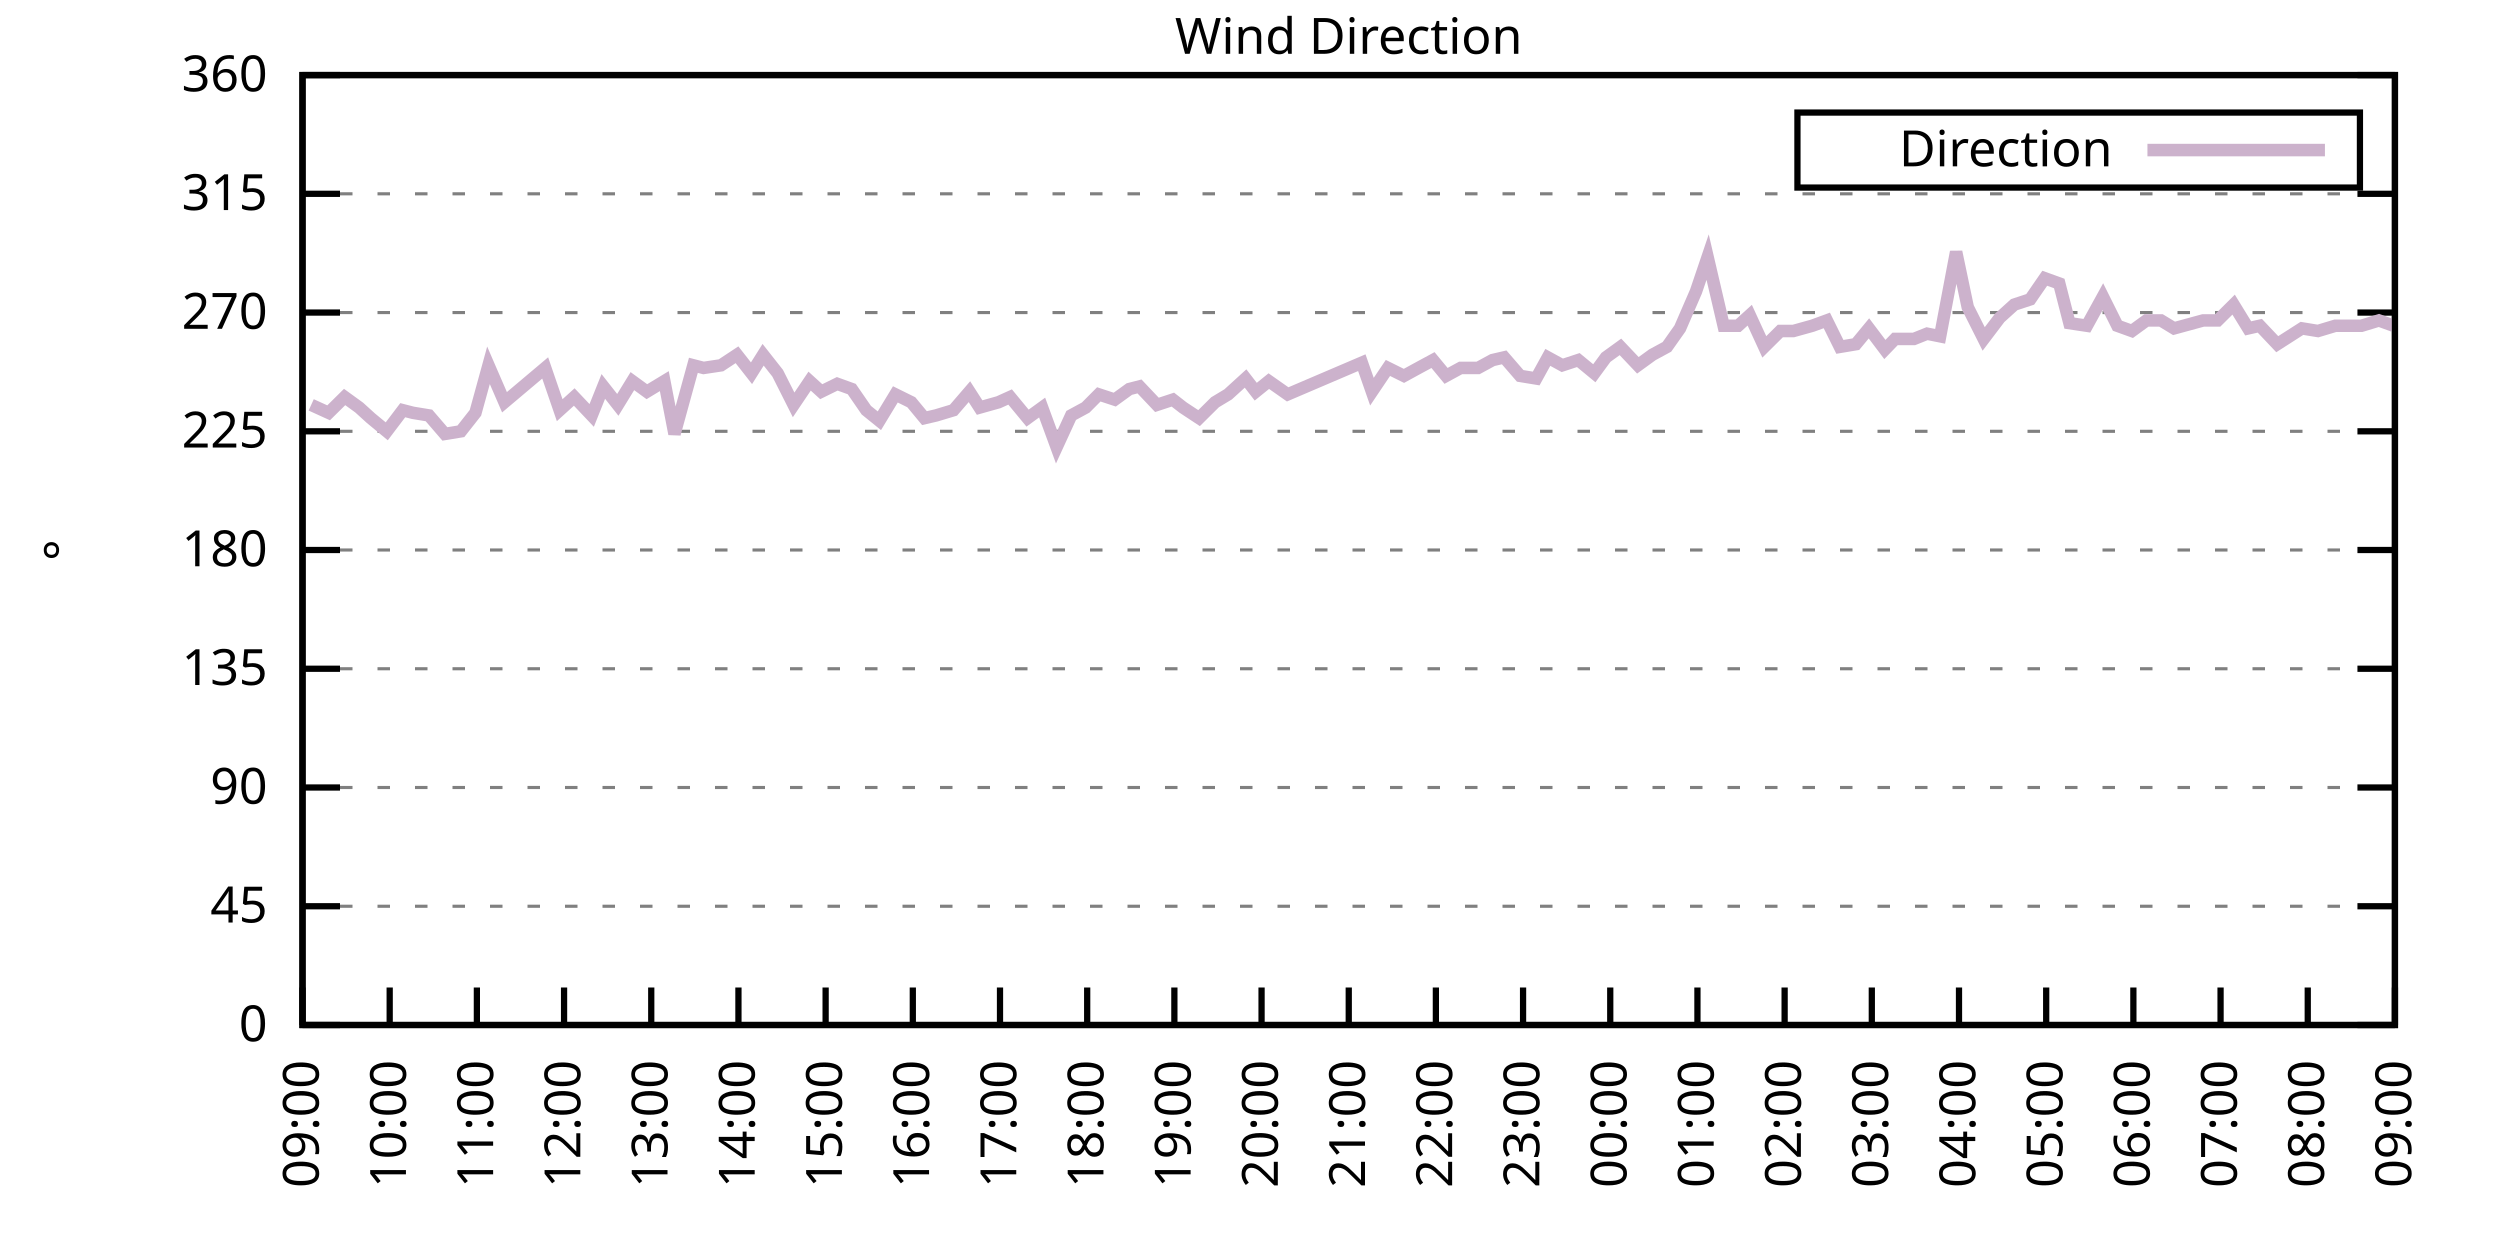
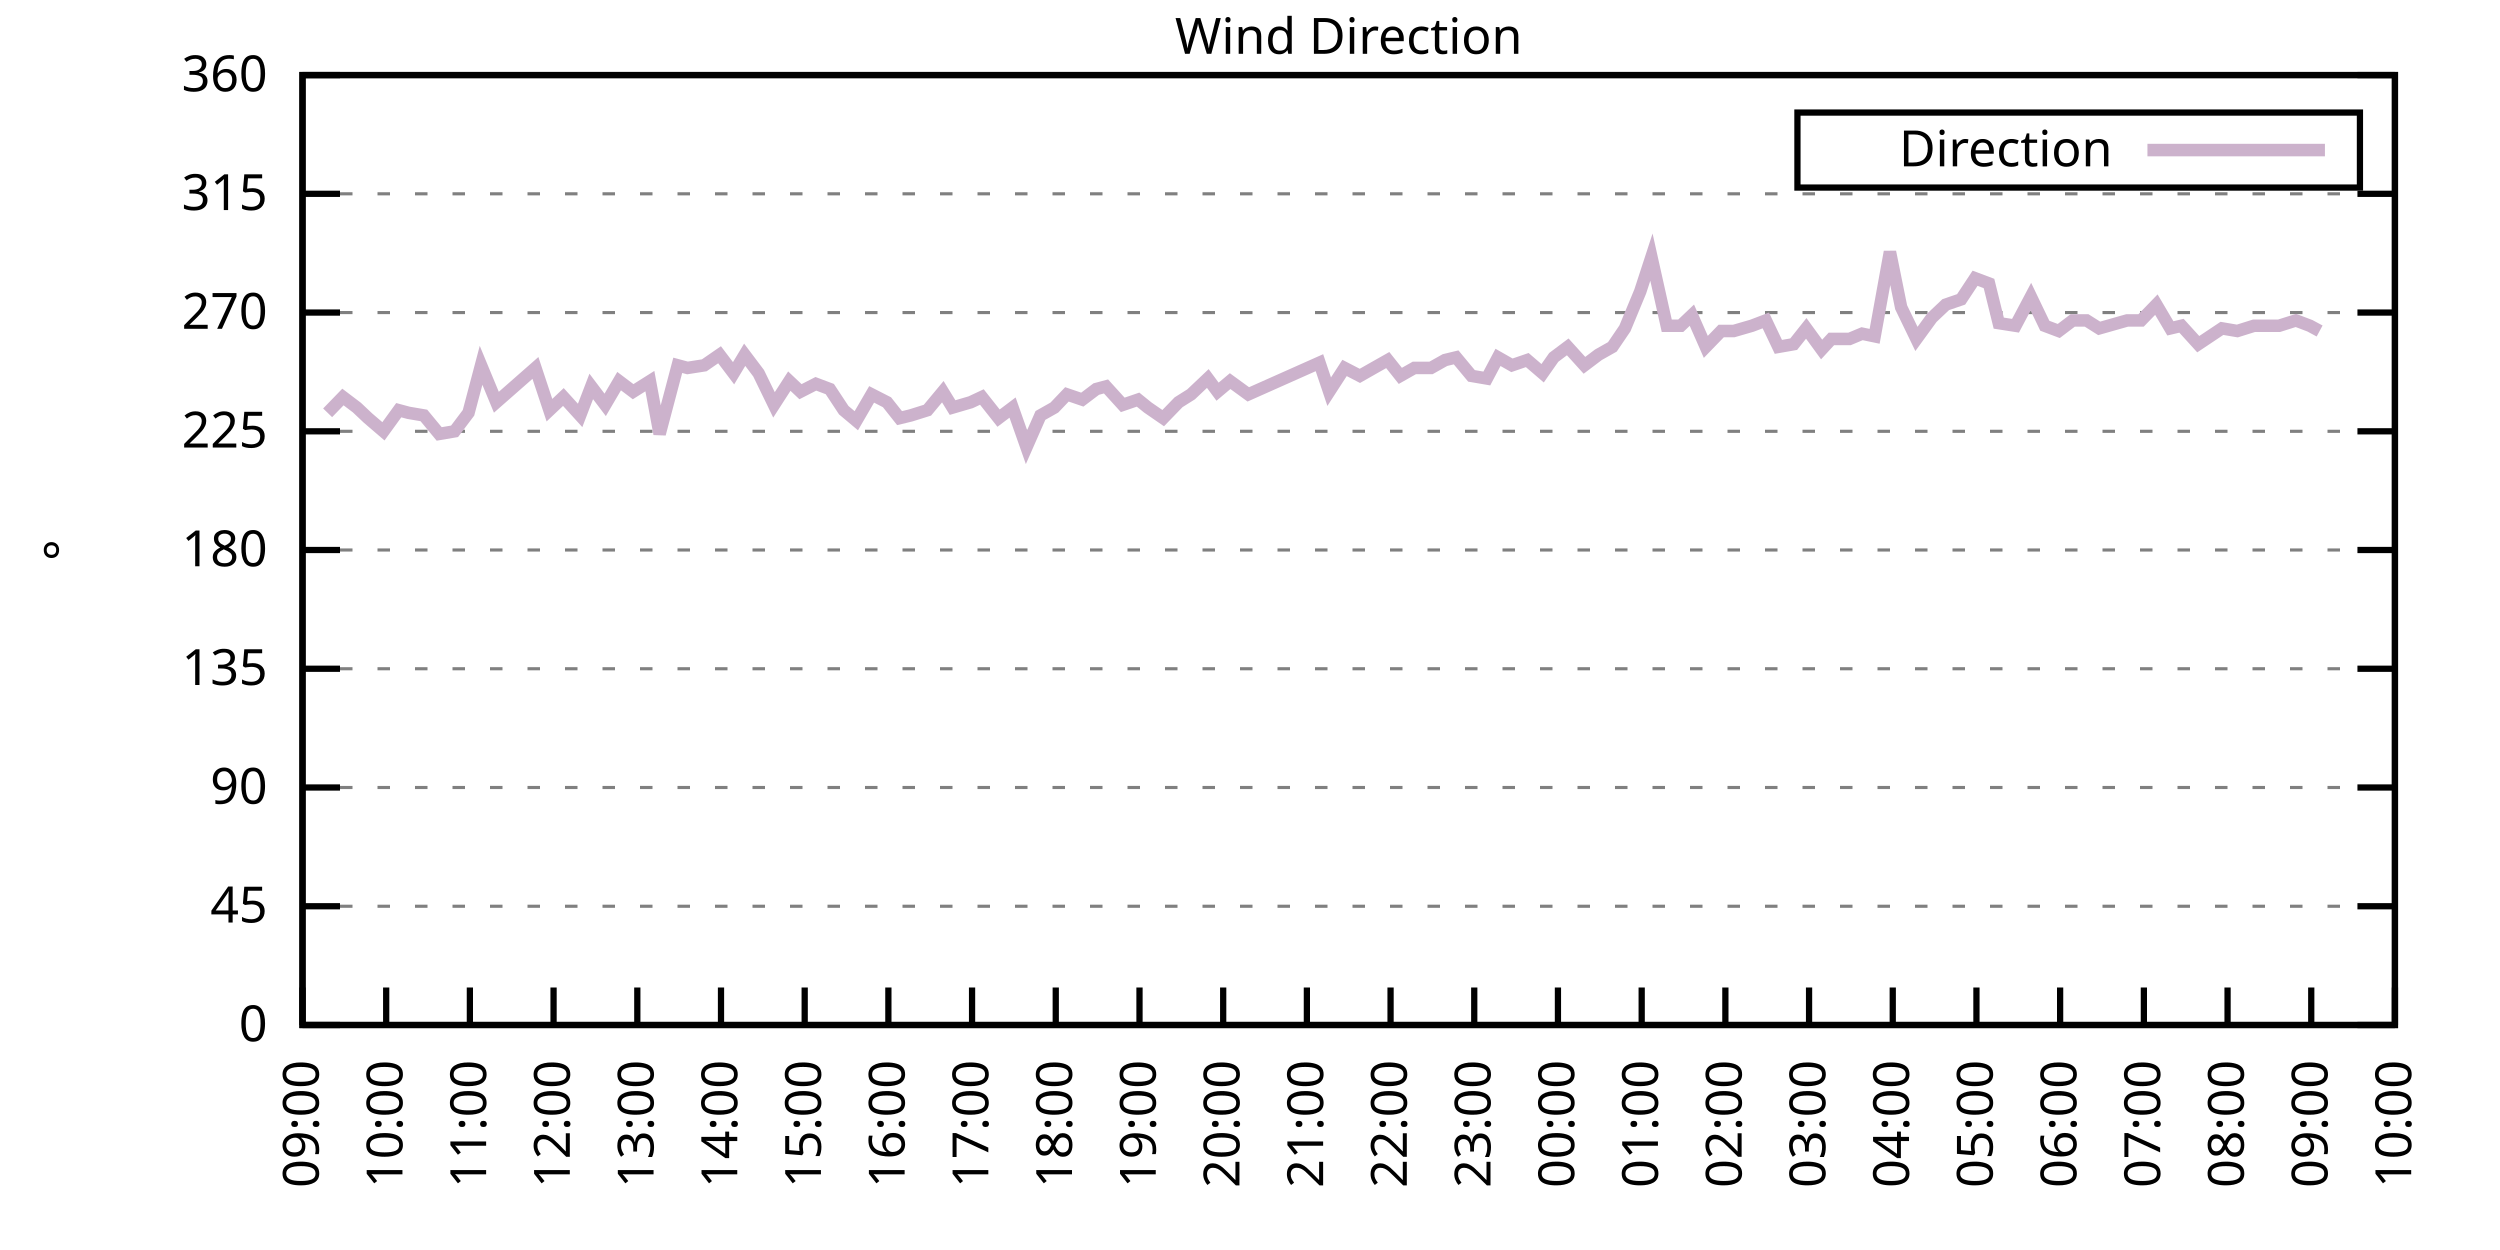
<svg xmlns="http://www.w3.org/2000/svg" xmlns:xlink="http://www.w3.org/1999/xlink" width="400" height="200" viewBox="0 0 400 200">
  <g id="gnuplot_canvas">
    <rect x="0" y="0" width="400" height="200" fill="none" />
    <defs>
      <circle id="gpDot" r="0.5" stroke-width="0.5" stroke="currentColor" />
      <path id="gpPt0" stroke-width="0.333" stroke="currentColor" d="M-1,0 h2 M0,-1 v2" />
      <path id="gpPt1" stroke-width="0.333" stroke="currentColor" d="M-1,-1 L1,1 M1,-1 L-1,1" />
      <path id="gpPt2" stroke-width="0.333" stroke="currentColor" d="M-1,0 L1,0 M0,-1 L0,1 M-1,-1 L1,1 M-1,1 L1,-1" />
      <rect id="gpPt3" stroke-width="0.333" stroke="currentColor" x="-1" y="-1" width="2" height="2" />
      <rect id="gpPt4" stroke-width="0.333" stroke="currentColor" fill="currentColor" x="-1" y="-1" width="2" height="2" />
      <circle id="gpPt5" stroke-width="0.333" stroke="currentColor" cx="0" cy="0" r="1" />
      <use xlink:href="#gpPt5" id="gpPt6" fill="currentColor" stroke="none" />
      <path id="gpPt7" stroke-width="0.333" stroke="currentColor" d="M0,-1.33 L-1.33,0.67 L1.33,0.67 z" />
      <use xlink:href="#gpPt7" id="gpPt8" fill="currentColor" stroke="none" />
      <use xlink:href="#gpPt7" id="gpPt9" stroke="currentColor" transform="rotate(180)" />
      <use xlink:href="#gpPt9" id="gpPt10" fill="currentColor" stroke="none" />
      <use xlink:href="#gpPt3" id="gpPt11" stroke="currentColor" transform="rotate(45)" />
      <use xlink:href="#gpPt11" id="gpPt12" fill="currentColor" stroke="none" />
      <path id="gpPt13" stroke-width="0.333" stroke="currentColor" d="M0,1.330 L1.265,0.411 L0.782,-1.067 L-0.782,-1.076 L-1.265,0.411 z" />
      <use xlink:href="#gpPt13" id="gpPt14" fill="currentColor" stroke="none" />
      <filter id="textbox" filterUnits="objectBoundingBox" x="0" y="0" height="1" width="1">
        <feFlood flood-color="white" flood-opacity="1" result="bgnd" />
        <feComposite in="SourceGraphic" in2="bgnd" operator="atop" />
      </filter>
      <filter id="greybox" filterUnits="objectBoundingBox" x="0" y="0" height="1" width="1">
        <feFlood flood-color="lightgrey" flood-opacity="1" result="grey" />
        <feComposite in="SourceGraphic" in2="grey" operator="atop" />
      </filter>
    </defs>
    <g fill="none" color="white" stroke="currentColor" stroke-width="1.00" stroke-linecap="butt" stroke-linejoin="miter">
</g>
    <g fill="none" color="black" stroke="currentColor" stroke-width="1.00" stroke-linecap="butt" stroke-linejoin="miter">
      <g stroke="none" shape-rendering="crispEdges">
        <polygon fill="rgb(255, 255, 255)" points="48.40,164.00 383.18,164.00 383.18,12.02 48.40,12.02 " />
      </g>
    </g>
    <g fill="none" color="black" stroke="currentColor" stroke-width="1.00" stroke-linecap="butt" stroke-linejoin="miter">
</g>
    <g fill="none" color="black" stroke="black" stroke-width="0.50" stroke-linecap="butt" stroke-linejoin="miter">
</g>
    <g fill="none" color="gray" stroke="currentColor" stroke-width="0.50" stroke-linecap="butt" stroke-linejoin="miter">
      <path stroke="gray" stroke-dasharray="2,4" class="gridline" d="M48.40,164.00 L383.19,164.00  " />
    </g>
    <g fill="none" color="gray" stroke="gray" stroke-width="1.00" stroke-linecap="butt" stroke-linejoin="miter">
</g>
    <g fill="none" color="black" stroke="currentColor" stroke-width="1.00" stroke-linecap="butt" stroke-linejoin="miter">
      <path stroke="black" d="M48.40,164.00 L54.40,164.00 M383.19,164.00 L377.19,164.00  " />
      <g transform="translate(42.80,166.60)" stroke="none" fill="black" font-family="Sans" font-size="8.00" text-anchor="end">
        <text>
          <tspan font-family="Sans"> 0</tspan>
        </text>
      </g>
    </g>
    <g fill="none" color="black" stroke="currentColor" stroke-width="1.00" stroke-linecap="butt" stroke-linejoin="miter">
</g>
    <g fill="none" color="black" stroke="black" stroke-width="0.50" stroke-linecap="butt" stroke-linejoin="miter">
</g>
    <g fill="none" color="gray" stroke="currentColor" stroke-width="0.50" stroke-linecap="butt" stroke-linejoin="miter">
      <path stroke="gray" stroke-dasharray="2,4" class="gridline" d="M48.40,145.00 L383.19,145.00  " />
    </g>
    <g fill="none" color="gray" stroke="gray" stroke-width="1.00" stroke-linecap="butt" stroke-linejoin="miter">
</g>
    <g fill="none" color="black" stroke="currentColor" stroke-width="1.00" stroke-linecap="butt" stroke-linejoin="miter">
      <path stroke="black" d="M48.40,145.00 L54.40,145.00 M383.19,145.00 L377.19,145.00  " />
      <g transform="translate(42.80,147.60)" stroke="none" fill="black" font-family="Sans" font-size="8.00" text-anchor="end">
        <text>
          <tspan font-family="Sans"> 45</tspan>
        </text>
      </g>
    </g>
    <g fill="none" color="black" stroke="currentColor" stroke-width="1.00" stroke-linecap="butt" stroke-linejoin="miter">
</g>
    <g fill="none" color="black" stroke="black" stroke-width="0.50" stroke-linecap="butt" stroke-linejoin="miter">
</g>
    <g fill="none" color="gray" stroke="currentColor" stroke-width="0.50" stroke-linecap="butt" stroke-linejoin="miter">
      <path stroke="gray" stroke-dasharray="2,4" class="gridline" d="M48.40,126.00 L383.19,126.00  " />
    </g>
    <g fill="none" color="gray" stroke="gray" stroke-width="1.00" stroke-linecap="butt" stroke-linejoin="miter">
</g>
    <g fill="none" color="black" stroke="currentColor" stroke-width="1.00" stroke-linecap="butt" stroke-linejoin="miter">
      <path stroke="black" d="M48.40,126.00 L54.40,126.00 M383.19,126.00 L377.19,126.00  " />
      <g transform="translate(42.80,128.60)" stroke="none" fill="black" font-family="Sans" font-size="8.00" text-anchor="end">
        <text>
          <tspan font-family="Sans"> 90</tspan>
        </text>
      </g>
    </g>
    <g fill="none" color="black" stroke="currentColor" stroke-width="1.00" stroke-linecap="butt" stroke-linejoin="miter">
</g>
    <g fill="none" color="black" stroke="black" stroke-width="0.50" stroke-linecap="butt" stroke-linejoin="miter">
</g>
    <g fill="none" color="gray" stroke="currentColor" stroke-width="0.50" stroke-linecap="butt" stroke-linejoin="miter">
      <path stroke="gray" stroke-dasharray="2,4" class="gridline" d="M48.40,107.00 L383.19,107.00  " />
    </g>
    <g fill="none" color="gray" stroke="gray" stroke-width="1.00" stroke-linecap="butt" stroke-linejoin="miter">
</g>
    <g fill="none" color="black" stroke="currentColor" stroke-width="1.00" stroke-linecap="butt" stroke-linejoin="miter">
      <path stroke="black" d="M48.40,107.00 L54.40,107.00 M383.19,107.00 L377.19,107.00  " />
      <g transform="translate(42.80,109.60)" stroke="none" fill="black" font-family="Sans" font-size="8.00" text-anchor="end">
        <text>
          <tspan font-family="Sans"> 135</tspan>
        </text>
      </g>
    </g>
    <g fill="none" color="black" stroke="currentColor" stroke-width="1.00" stroke-linecap="butt" stroke-linejoin="miter">
</g>
    <g fill="none" color="black" stroke="black" stroke-width="0.50" stroke-linecap="butt" stroke-linejoin="miter">
</g>
    <g fill="none" color="gray" stroke="currentColor" stroke-width="0.50" stroke-linecap="butt" stroke-linejoin="miter">
      <path stroke="gray" stroke-dasharray="2,4" class="gridline" d="M48.40,88.00 L383.19,88.00  " />
    </g>
    <g fill="none" color="gray" stroke="gray" stroke-width="1.00" stroke-linecap="butt" stroke-linejoin="miter">
</g>
    <g fill="none" color="black" stroke="currentColor" stroke-width="1.00" stroke-linecap="butt" stroke-linejoin="miter">
      <path stroke="black" d="M48.40,88.00 L54.40,88.00 M383.19,88.00 L377.19,88.00  " />
      <g transform="translate(42.80,90.60)" stroke="none" fill="black" font-family="Sans" font-size="8.00" text-anchor="end">
        <text>
          <tspan font-family="Sans"> 180</tspan>
        </text>
      </g>
    </g>
    <g fill="none" color="black" stroke="currentColor" stroke-width="1.00" stroke-linecap="butt" stroke-linejoin="miter">
</g>
    <g fill="none" color="black" stroke="black" stroke-width="0.50" stroke-linecap="butt" stroke-linejoin="miter">
</g>
    <g fill="none" color="gray" stroke="currentColor" stroke-width="0.50" stroke-linecap="butt" stroke-linejoin="miter">
      <path stroke="gray" stroke-dasharray="2,4" class="gridline" d="M48.40,69.01 L383.19,69.01  " />
    </g>
    <g fill="none" color="gray" stroke="gray" stroke-width="1.00" stroke-linecap="butt" stroke-linejoin="miter">
</g>
    <g fill="none" color="black" stroke="currentColor" stroke-width="1.00" stroke-linecap="butt" stroke-linejoin="miter">
      <path stroke="black" d="M48.40,69.01 L54.40,69.01 M383.19,69.01 L377.19,69.01  " />
      <g transform="translate(42.80,71.61)" stroke="none" fill="black" font-family="Sans" font-size="8.00" text-anchor="end">
        <text>
          <tspan font-family="Sans"> 225</tspan>
        </text>
      </g>
    </g>
    <g fill="none" color="black" stroke="currentColor" stroke-width="1.00" stroke-linecap="butt" stroke-linejoin="miter">
</g>
    <g fill="none" color="black" stroke="black" stroke-width="0.50" stroke-linecap="butt" stroke-linejoin="miter">
</g>
    <g fill="none" color="gray" stroke="currentColor" stroke-width="0.50" stroke-linecap="butt" stroke-linejoin="miter">
      <path stroke="gray" stroke-dasharray="2,4" class="gridline" d="M48.40,50.01 L383.19,50.01  " />
    </g>
    <g fill="none" color="gray" stroke="gray" stroke-width="1.00" stroke-linecap="butt" stroke-linejoin="miter">
</g>
    <g fill="none" color="black" stroke="currentColor" stroke-width="1.00" stroke-linecap="butt" stroke-linejoin="miter">
      <path stroke="black" d="M48.40,50.01 L54.40,50.01 M383.19,50.01 L377.19,50.01  " />
      <g transform="translate(42.80,52.61)" stroke="none" fill="black" font-family="Sans" font-size="8.00" text-anchor="end">
        <text>
          <tspan font-family="Sans"> 270</tspan>
        </text>
      </g>
    </g>
    <g fill="none" color="black" stroke="currentColor" stroke-width="1.00" stroke-linecap="butt" stroke-linejoin="miter">
</g>
    <g fill="none" color="black" stroke="black" stroke-width="0.50" stroke-linecap="butt" stroke-linejoin="miter">
</g>
    <g fill="none" color="gray" stroke="currentColor" stroke-width="0.50" stroke-linecap="butt" stroke-linejoin="miter">
      <path stroke="gray" stroke-dasharray="2,4" class="gridline" d="M48.40,31.01 L383.19,31.01  " />
    </g>
    <g fill="none" color="gray" stroke="gray" stroke-width="1.00" stroke-linecap="butt" stroke-linejoin="miter">
</g>
    <g fill="none" color="black" stroke="currentColor" stroke-width="1.00" stroke-linecap="butt" stroke-linejoin="miter">
      <path stroke="black" d="M48.40,31.01 L54.40,31.01 M383.19,31.01 L377.19,31.01  " />
      <g transform="translate(42.80,33.61)" stroke="none" fill="black" font-family="Sans" font-size="8.00" text-anchor="end">
        <text>
          <tspan font-family="Sans"> 315</tspan>
        </text>
      </g>
    </g>
    <g fill="none" color="black" stroke="currentColor" stroke-width="1.00" stroke-linecap="butt" stroke-linejoin="miter">
</g>
    <g fill="none" color="black" stroke="black" stroke-width="0.50" stroke-linecap="butt" stroke-linejoin="miter">
</g>
    <g fill="none" color="gray" stroke="currentColor" stroke-width="0.50" stroke-linecap="butt" stroke-linejoin="miter">
      <path stroke="gray" stroke-dasharray="2,4" class="gridline" d="M48.40,12.01 L383.19,12.01  " />
    </g>
    <g fill="none" color="gray" stroke="gray" stroke-width="1.00" stroke-linecap="butt" stroke-linejoin="miter">
</g>
    <g fill="none" color="black" stroke="currentColor" stroke-width="1.00" stroke-linecap="butt" stroke-linejoin="miter">
      <path stroke="black" d="M48.40,12.01 L54.40,12.01 M383.19,12.01 L377.19,12.01  " />
      <g transform="translate(42.80,14.61)" stroke="none" fill="black" font-family="Sans" font-size="8.00" text-anchor="end">
        <text>
          <tspan font-family="Sans"> 360</tspan>
        </text>
      </g>
    </g>
    <g fill="none" color="black" stroke="currentColor" stroke-width="1.00" stroke-linecap="butt" stroke-linejoin="miter">
      <path stroke="black" d="M48.40,164.00 L48.40,158.00  " />
      <g transform="translate(51.00,169.60) rotate(270.00)" stroke="none" fill="black" font-family="Sans" font-size="8.00" text-anchor="end">
        <text>
          <tspan font-family="Sans">09:00</tspan>
        </text>
      </g>
    </g>
    <g fill="none" color="black" stroke="currentColor" stroke-width="1.00" stroke-linecap="butt" stroke-linejoin="miter">
-       <path stroke="black" d="M62.35,164.00 L62.35,158.00  " />
-       <g transform="translate(64.95,169.60) rotate(270.00)" stroke="none" fill="black" font-family="Sans" font-size="8.00" text-anchor="end">
+       <path stroke="black" d="M61.79,164.00 L61.79,158.00  " />
+       <g transform="translate(64.39,169.60) rotate(270.00)" stroke="none" fill="black" font-family="Sans" font-size="8.00" text-anchor="end">
        <text>
          <tspan font-family="Sans">10:00</tspan>
        </text>
      </g>
    </g>
    <g fill="none" color="black" stroke="currentColor" stroke-width="1.00" stroke-linecap="butt" stroke-linejoin="miter">
-       <path stroke="black" d="M76.30,164.00 L76.30,158.00  " />
-       <g transform="translate(78.90,169.60) rotate(270.00)" stroke="none" fill="black" font-family="Sans" font-size="8.00" text-anchor="end">
+       <path stroke="black" d="M75.18,164.00 L75.18,158.00  " />
+       <g transform="translate(77.78,169.60) rotate(270.00)" stroke="none" fill="black" font-family="Sans" font-size="8.00" text-anchor="end">
        <text>
          <tspan font-family="Sans">11:00</tspan>
        </text>
      </g>
    </g>
    <g fill="none" color="black" stroke="currentColor" stroke-width="1.00" stroke-linecap="butt" stroke-linejoin="miter">
-       <path stroke="black" d="M90.25,164.00 L90.25,158.00  " />
-       <g transform="translate(92.85,169.60) rotate(270.00)" stroke="none" fill="black" font-family="Sans" font-size="8.00" text-anchor="end">
+       <path stroke="black" d="M88.57,164.00 L88.57,158.00  " />
+       <g transform="translate(91.17,169.60) rotate(270.00)" stroke="none" fill="black" font-family="Sans" font-size="8.00" text-anchor="end">
        <text>
          <tspan font-family="Sans">12:00</tspan>
        </text>
      </g>
    </g>
    <g fill="none" color="black" stroke="currentColor" stroke-width="1.00" stroke-linecap="butt" stroke-linejoin="miter">
-       <path stroke="black" d="M104.20,164.00 L104.20,158.00  " />
-       <g transform="translate(106.80,169.60) rotate(270.00)" stroke="none" fill="black" font-family="Sans" font-size="8.00" text-anchor="end">
+       <path stroke="black" d="M101.97,164.00 L101.97,158.00  " />
+       <g transform="translate(104.57,169.60) rotate(270.00)" stroke="none" fill="black" font-family="Sans" font-size="8.00" text-anchor="end">
        <text>
          <tspan font-family="Sans">13:00</tspan>
        </text>
      </g>
    </g>
    <g fill="none" color="black" stroke="currentColor" stroke-width="1.00" stroke-linecap="butt" stroke-linejoin="miter">
-       <path stroke="black" d="M118.15,164.00 L118.15,158.00  " />
-       <g transform="translate(120.75,169.60) rotate(270.00)" stroke="none" fill="black" font-family="Sans" font-size="8.00" text-anchor="end">
+       <path stroke="black" d="M115.36,164.00 L115.36,158.00  " />
+       <g transform="translate(117.96,169.60) rotate(270.00)" stroke="none" fill="black" font-family="Sans" font-size="8.00" text-anchor="end">
        <text>
          <tspan font-family="Sans">14:00</tspan>
        </text>
      </g>
    </g>
    <g fill="none" color="black" stroke="currentColor" stroke-width="1.00" stroke-linecap="butt" stroke-linejoin="miter">
-       <path stroke="black" d="M132.10,164.00 L132.10,158.00  " />
-       <g transform="translate(134.70,169.60) rotate(270.00)" stroke="none" fill="black" font-family="Sans" font-size="8.00" text-anchor="end">
+       <path stroke="black" d="M128.75,164.00 L128.75,158.00  " />
+       <g transform="translate(131.35,169.60) rotate(270.00)" stroke="none" fill="black" font-family="Sans" font-size="8.00" text-anchor="end">
        <text>
          <tspan font-family="Sans">15:00</tspan>
        </text>
      </g>
    </g>
    <g fill="none" color="black" stroke="currentColor" stroke-width="1.00" stroke-linecap="butt" stroke-linejoin="miter">
-       <path stroke="black" d="M146.05,164.00 L146.05,158.00  " />
-       <g transform="translate(148.65,169.60) rotate(270.00)" stroke="none" fill="black" font-family="Sans" font-size="8.00" text-anchor="end">
+       <path stroke="black" d="M142.14,164.00 L142.14,158.00  " />
+       <g transform="translate(144.74,169.60) rotate(270.00)" stroke="none" fill="black" font-family="Sans" font-size="8.00" text-anchor="end">
        <text>
          <tspan font-family="Sans">16:00</tspan>
        </text>
      </g>
    </g>
    <g fill="none" color="black" stroke="currentColor" stroke-width="1.00" stroke-linecap="butt" stroke-linejoin="miter">
-       <path stroke="black" d="M160.00,164.00 L160.00,158.00  " />
-       <g transform="translate(162.60,169.60) rotate(270.00)" stroke="none" fill="black" font-family="Sans" font-size="8.00" text-anchor="end">
+       <path stroke="black" d="M155.53,164.00 L155.53,158.00  " />
+       <g transform="translate(158.13,169.60) rotate(270.00)" stroke="none" fill="black" font-family="Sans" font-size="8.00" text-anchor="end">
        <text>
          <tspan font-family="Sans">17:00</tspan>
        </text>
      </g>
    </g>
    <g fill="none" color="black" stroke="currentColor" stroke-width="1.00" stroke-linecap="butt" stroke-linejoin="miter">
-       <path stroke="black" d="M173.95,164.00 L173.95,158.00  " />
-       <g transform="translate(176.55,169.60) rotate(270.00)" stroke="none" fill="black" font-family="Sans" font-size="8.00" text-anchor="end">
+       <path stroke="black" d="M168.92,164.00 L168.92,158.00  " />
+       <g transform="translate(171.52,169.60) rotate(270.00)" stroke="none" fill="black" font-family="Sans" font-size="8.00" text-anchor="end">
        <text>
          <tspan font-family="Sans">18:00</tspan>
        </text>
      </g>
    </g>
    <g fill="none" color="black" stroke="currentColor" stroke-width="1.00" stroke-linecap="butt" stroke-linejoin="miter">
-       <path stroke="black" d="M187.90,164.00 L187.90,158.00  " />
-       <g transform="translate(190.50,169.60) rotate(270.00)" stroke="none" fill="black" font-family="Sans" font-size="8.00" text-anchor="end">
+       <path stroke="black" d="M182.32,164.00 L182.32,158.00  " />
+       <g transform="translate(184.92,169.60) rotate(270.00)" stroke="none" fill="black" font-family="Sans" font-size="8.00" text-anchor="end">
        <text>
          <tspan font-family="Sans">19:00</tspan>
        </text>
      </g>
    </g>
    <g fill="none" color="black" stroke="currentColor" stroke-width="1.00" stroke-linecap="butt" stroke-linejoin="miter">
-       <path stroke="black" d="M201.85,164.00 L201.85,158.00  " />
-       <g transform="translate(204.45,169.60) rotate(270.00)" stroke="none" fill="black" font-family="Sans" font-size="8.00" text-anchor="end">
+       <path stroke="black" d="M195.71,164.00 L195.71,158.00  " />
+       <g transform="translate(198.31,169.60) rotate(270.00)" stroke="none" fill="black" font-family="Sans" font-size="8.00" text-anchor="end">
        <text>
          <tspan font-family="Sans">20:00</tspan>
        </text>
      </g>
    </g>
    <g fill="none" color="black" stroke="currentColor" stroke-width="1.00" stroke-linecap="butt" stroke-linejoin="miter">
-       <path stroke="black" d="M215.80,164.00 L215.80,158.00  " />
-       <g transform="translate(218.40,169.60) rotate(270.00)" stroke="none" fill="black" font-family="Sans" font-size="8.00" text-anchor="end">
+       <path stroke="black" d="M209.10,164.00 L209.10,158.00  " />
+       <g transform="translate(211.70,169.60) rotate(270.00)" stroke="none" fill="black" font-family="Sans" font-size="8.00" text-anchor="end">
        <text>
          <tspan font-family="Sans">21:00</tspan>
        </text>
      </g>
    </g>
    <g fill="none" color="black" stroke="currentColor" stroke-width="1.00" stroke-linecap="butt" stroke-linejoin="miter">
-       <path stroke="black" d="M229.74,164.00 L229.74,158.00  " />
-       <g transform="translate(232.34,169.60) rotate(270.00)" stroke="none" fill="black" font-family="Sans" font-size="8.00" text-anchor="end">
+       <path stroke="black" d="M222.49,164.00 L222.49,158.00  " />
+       <g transform="translate(225.09,169.60) rotate(270.00)" stroke="none" fill="black" font-family="Sans" font-size="8.00" text-anchor="end">
        <text>
          <tspan font-family="Sans">22:00</tspan>
        </text>
      </g>
    </g>
    <g fill="none" color="black" stroke="currentColor" stroke-width="1.00" stroke-linecap="butt" stroke-linejoin="miter">
-       <path stroke="black" d="M243.69,164.00 L243.69,158.00  " />
-       <g transform="translate(246.29,169.60) rotate(270.00)" stroke="none" fill="black" font-family="Sans" font-size="8.00" text-anchor="end">
+       <path stroke="black" d="M235.88,164.00 L235.88,158.00  " />
+       <g transform="translate(238.48,169.60) rotate(270.00)" stroke="none" fill="black" font-family="Sans" font-size="8.00" text-anchor="end">
        <text>
          <tspan font-family="Sans">23:00</tspan>
        </text>
      </g>
    </g>
    <g fill="none" color="black" stroke="currentColor" stroke-width="1.00" stroke-linecap="butt" stroke-linejoin="miter">
-       <path stroke="black" d="M257.64,164.00 L257.64,158.00  " />
-       <g transform="translate(260.24,169.60) rotate(270.00)" stroke="none" fill="black" font-family="Sans" font-size="8.00" text-anchor="end">
+       <path stroke="black" d="M249.27,164.00 L249.27,158.00  " />
+       <g transform="translate(251.87,169.60) rotate(270.00)" stroke="none" fill="black" font-family="Sans" font-size="8.00" text-anchor="end">
        <text>
          <tspan font-family="Sans">00:00</tspan>
        </text>
      </g>
    </g>
    <g fill="none" color="black" stroke="currentColor" stroke-width="1.00" stroke-linecap="butt" stroke-linejoin="miter">
-       <path stroke="black" d="M271.59,164.00 L271.59,158.00  " />
-       <g transform="translate(274.19,169.60) rotate(270.00)" stroke="none" fill="black" font-family="Sans" font-size="8.00" text-anchor="end">
+       <path stroke="black" d="M262.67,164.00 L262.67,158.00  " />
+       <g transform="translate(265.27,169.60) rotate(270.00)" stroke="none" fill="black" font-family="Sans" font-size="8.00" text-anchor="end">
        <text>
          <tspan font-family="Sans">01:00</tspan>
        </text>
      </g>
    </g>
    <g fill="none" color="black" stroke="currentColor" stroke-width="1.00" stroke-linecap="butt" stroke-linejoin="miter">
-       <path stroke="black" d="M285.54,164.00 L285.54,158.00  " />
-       <g transform="translate(288.14,169.60) rotate(270.00)" stroke="none" fill="black" font-family="Sans" font-size="8.00" text-anchor="end">
+       <path stroke="black" d="M276.06,164.00 L276.06,158.00  " />
+       <g transform="translate(278.66,169.60) rotate(270.00)" stroke="none" fill="black" font-family="Sans" font-size="8.00" text-anchor="end">
        <text>
          <tspan font-family="Sans">02:00</tspan>
        </text>
      </g>
    </g>
    <g fill="none" color="black" stroke="currentColor" stroke-width="1.00" stroke-linecap="butt" stroke-linejoin="miter">
-       <path stroke="black" d="M299.49,164.00 L299.49,158.00  " />
-       <g transform="translate(302.09,169.60) rotate(270.00)" stroke="none" fill="black" font-family="Sans" font-size="8.00" text-anchor="end">
+       <path stroke="black" d="M289.45,164.00 L289.45,158.00  " />
+       <g transform="translate(292.05,169.60) rotate(270.00)" stroke="none" fill="black" font-family="Sans" font-size="8.00" text-anchor="end">
        <text>
          <tspan font-family="Sans">03:00</tspan>
        </text>
      </g>
    </g>
    <g fill="none" color="black" stroke="currentColor" stroke-width="1.00" stroke-linecap="butt" stroke-linejoin="miter">
-       <path stroke="black" d="M313.44,164.00 L313.44,158.00  " />
-       <g transform="translate(316.04,169.60) rotate(270.00)" stroke="none" fill="black" font-family="Sans" font-size="8.00" text-anchor="end">
+       <path stroke="black" d="M302.84,164.00 L302.84,158.00  " />
+       <g transform="translate(305.44,169.60) rotate(270.00)" stroke="none" fill="black" font-family="Sans" font-size="8.00" text-anchor="end">
        <text>
          <tspan font-family="Sans">04:00</tspan>
        </text>
      </g>
    </g>
    <g fill="none" color="black" stroke="currentColor" stroke-width="1.00" stroke-linecap="butt" stroke-linejoin="miter">
-       <path stroke="black" d="M327.39,164.00 L327.39,158.00  " />
-       <g transform="translate(329.99,169.60) rotate(270.00)" stroke="none" fill="black" font-family="Sans" font-size="8.00" text-anchor="end">
+       <path stroke="black" d="M316.23,164.00 L316.23,158.00  " />
+       <g transform="translate(318.83,169.60) rotate(270.00)" stroke="none" fill="black" font-family="Sans" font-size="8.00" text-anchor="end">
        <text>
          <tspan font-family="Sans">05:00</tspan>
        </text>
      </g>
    </g>
    <g fill="none" color="black" stroke="currentColor" stroke-width="1.00" stroke-linecap="butt" stroke-linejoin="miter">
-       <path stroke="black" d="M341.34,164.00 L341.34,158.00  " />
-       <g transform="translate(343.94,169.60) rotate(270.00)" stroke="none" fill="black" font-family="Sans" font-size="8.00" text-anchor="end">
+       <path stroke="black" d="M329.62,164.00 L329.62,158.00  " />
+       <g transform="translate(332.22,169.60) rotate(270.00)" stroke="none" fill="black" font-family="Sans" font-size="8.00" text-anchor="end">
        <text>
          <tspan font-family="Sans">06:00</tspan>
        </text>
      </g>
    </g>
    <g fill="none" color="black" stroke="currentColor" stroke-width="1.00" stroke-linecap="butt" stroke-linejoin="miter">
-       <path stroke="black" d="M355.29,164.00 L355.29,158.00  " />
-       <g transform="translate(357.89,169.60) rotate(270.00)" stroke="none" fill="black" font-family="Sans" font-size="8.00" text-anchor="end">
+       <path stroke="black" d="M343.02,164.00 L343.02,158.00  " />
+       <g transform="translate(345.62,169.60) rotate(270.00)" stroke="none" fill="black" font-family="Sans" font-size="8.00" text-anchor="end">
        <text>
          <tspan font-family="Sans">07:00</tspan>
        </text>
      </g>
    </g>
    <g fill="none" color="black" stroke="currentColor" stroke-width="1.00" stroke-linecap="butt" stroke-linejoin="miter">
-       <path stroke="black" d="M369.24,164.00 L369.24,158.00  " />
-       <g transform="translate(371.84,169.60) rotate(270.00)" stroke="none" fill="black" font-family="Sans" font-size="8.00" text-anchor="end">
+       <path stroke="black" d="M356.41,164.00 L356.41,158.00  " />
+       <g transform="translate(359.01,169.60) rotate(270.00)" stroke="none" fill="black" font-family="Sans" font-size="8.00" text-anchor="end">
        <text>
          <tspan font-family="Sans">08:00</tspan>
+         </text>
+       </g>
+     </g>
+     <g fill="none" color="black" stroke="currentColor" stroke-width="1.00" stroke-linecap="butt" stroke-linejoin="miter">
+       <path stroke="black" d="M369.80,164.00 L369.80,158.00  " />
+       <g transform="translate(372.40,169.60) rotate(270.00)" stroke="none" fill="black" font-family="Sans" font-size="8.00" text-anchor="end">
+         <text>
+           <tspan font-family="Sans">09:00</tspan>
        </text>
      </g>
    </g>
    <g fill="none" color="black" stroke="currentColor" stroke-width="1.00" stroke-linecap="butt" stroke-linejoin="miter">
      <path stroke="black" d="M383.19,164.00 L383.19,158.00  " />
      <g transform="translate(385.79,169.60) rotate(270.00)" stroke="none" fill="black" font-family="Sans" font-size="8.00" text-anchor="end">
        <text>
-           <tspan font-family="Sans">09:00</tspan>
+           <tspan font-family="Sans">10:00</tspan>
        </text>
      </g>
    </g>
    <g fill="none" color="black" stroke="currentColor" stroke-width="1.00" stroke-linecap="butt" stroke-linejoin="miter">
</g>
    <g fill="none" color="black" stroke="currentColor" stroke-width="1.00" stroke-linecap="butt" stroke-linejoin="miter">
      <path stroke="black" d="M48.40,12.01 L48.40,164.00 L383.19,164.00 L383.19,12.01 L48.40,12.01 Z  " />
    </g>
    <g fill="none" color="black" stroke="currentColor" stroke-width="1.00" stroke-linecap="butt" stroke-linejoin="miter">
</g>
    <g fill="none" color="black" stroke="currentColor" stroke-width="1.00" stroke-linecap="butt" stroke-linejoin="miter">
      <path stroke="black" d="M287.59,30.01 L287.59,18.01 L377.59,18.01 L377.59,30.01 L287.59,30.01 Z  " />
    </g>
    <g id="Wind_direction_plot_1">
      <g fill="none" color="white" stroke="black" stroke-width="2.00" stroke-linecap="butt" stroke-linejoin="miter">
</g>
      <g fill="none" color="black" stroke="currentColor" stroke-width="2.00" stroke-linecap="butt" stroke-linejoin="miter">
        <g transform="translate(337.99,26.61)" stroke="none" fill="black" font-family="Sans" font-size="8.00" text-anchor="end">
          <text>
            <tspan font-family="Sans">Direction</tspan>
          </text>
        </g>
      </g>
      <g fill="none" color="black" stroke="currentColor" stroke-width="2.00" stroke-linecap="butt" stroke-linejoin="miter">
-         <path stroke="rgb(204, 178, 204)" d="M343.59,24.01 L371.99,24.01 M49.79,64.78 L52.58,66.05 L55.14,63.52 L57.47,65.21 L59.33,66.90 L61.88,69.01   L64.44,65.63 L66.07,66.05 L68.63,66.47 L71.18,69.43 L73.74,69.01 L76.07,66.05 L78.16,58.45 L80.72,64.36   L87.23,58.87 L89.55,65.63 L91.88,63.52 L94.67,66.47 L96.53,61.83 L98.85,64.78 L101.18,60.98 L103.50,62.67   L106.29,60.98 L107.92,69.43 L110.94,58.45 L112.57,58.87 L115.36,58.45 L117.92,56.76 L120.24,59.72 L122.10,56.76   L124.43,59.72 L126.98,64.78 L129.54,60.98 L131.40,62.67 L133.96,61.41 L136.28,62.25 L138.61,65.63 L140.70,67.32   L143.26,63.10 L145.81,64.36 L147.91,66.90 L149.77,66.47 L152.56,65.63 L155.11,62.67 L156.74,65.21 L159.76,64.36   L161.62,63.52 L164.41,66.90 L166.74,65.21 L169.06,71.54 L171.39,66.47 L173.71,65.21 L175.81,63.10 L178.36,63.94   L180.69,62.25 L182.32,61.83 L185.11,64.78 L187.66,63.94 L189.29,65.21 L191.85,66.90 L194.41,64.36 L196.50,63.10   L199.29,60.56 L200.92,62.67 L203.01,60.98 L206.03,63.10 L217.89,58.03 L219.51,62.67 L222.07,58.87 L224.63,60.14   L226.95,58.87 L229.28,57.61 L231.37,60.14 L233.70,58.87 L236.49,58.87 L238.81,57.61 L240.67,57.18 L243.23,60.14   L245.79,60.56 L247.65,57.18 L249.97,58.45 L252.53,57.61 L255.09,59.72 L256.95,57.18 L259.27,55.50 L262.06,58.45   L264.39,56.76 L266.71,55.50 L268.80,52.54 L271.36,46.63 L273.22,41.14 L275.78,52.12 L278.10,52.12 L279.96,50.43   L282.29,55.50 L284.85,52.96 L286.94,52.96 L289.96,52.12 L292.29,51.27 L294.38,55.50 L296.94,55.07 L299.03,52.54   L301.58,55.92 L303.21,54.23 L306.23,54.23 L308.33,53.39 L310.42,53.81 L312.98,40.30 L314.84,49.16 L317.39,54.23   L319.95,50.85 L322.28,48.74 L324.83,47.90 L327.16,44.52 L329.48,45.36 L331.11,51.70 L333.90,52.12 L336.46,47.47   L338.78,52.12 L341.11,52.96 L343.43,51.27 L345.76,51.27 L347.85,52.54 L352.50,51.27 L354.83,51.27 L357.38,48.74   L359.71,52.54 L361.57,52.12 L364.36,55.07 L368.31,52.54 L370.87,52.96 L373.66,52.12 L375.75,52.12 L377.84,52.12   L380.63,51.27 L382.96,52.12  " />
+         <path stroke="rgb(204, 178, 204)" d="M343.59,24.01 L371.99,24.01 M52.42,66.05 L54.87,63.52 L57.10,65.21 L58.89,66.90 L61.35,69.01 L63.80,65.63   L65.36,66.05 L67.82,66.47 L70.27,69.43 L72.73,69.01 L74.96,66.05 L76.97,58.45 L79.42,64.36 L85.67,58.87   L87.91,65.63 L90.14,63.52 L92.82,66.47 L94.60,61.83 L96.83,64.78 L99.06,60.98 L101.30,62.67 L103.98,60.98   L105.54,69.43 L108.44,58.45 L110.00,58.87 L112.68,58.45 L115.13,56.76 L117.37,59.72 L119.15,56.76 L121.38,59.72   L123.84,64.78 L126.29,60.98 L128.08,62.67 L130.54,61.41 L132.77,62.25 L135.00,65.63 L137.01,67.32 L139.46,63.10   L141.92,64.36 L143.93,66.90 L145.71,66.47 L148.39,65.63 L150.85,62.67 L152.41,65.21 L155.31,64.36 L157.10,63.52   L159.77,66.90 L162.01,65.21 L164.24,71.54 L166.47,66.47 L168.70,65.21 L170.71,63.10 L173.17,63.94 L175.40,62.25   L176.96,61.83 L179.64,64.78 L182.09,63.94 L183.66,65.21 L186.11,66.90 L188.57,64.36 L190.57,63.10 L193.25,60.56   L194.81,62.67 L196.82,60.98 L199.73,63.10 L211.11,58.03 L212.67,62.67 L215.13,58.87 L217.58,60.14 L219.81,58.87   L222.04,57.61 L224.05,60.14 L226.29,58.87 L228.96,58.87 L231.20,57.61 L232.98,57.18 L235.44,60.14 L237.89,60.56   L239.68,57.18 L241.91,58.45 L244.36,57.61 L246.82,59.72 L248.60,57.18 L250.84,55.50 L253.51,58.45 L255.75,56.76   L257.98,55.50 L259.99,52.54 L262.44,46.63 L264.23,41.14 L266.68,52.12 L268.92,52.12 L270.70,50.43 L272.93,55.50   L275.39,52.96 L277.40,52.96 L280.30,52.12 L282.53,51.27 L284.54,55.50 L286.99,55.07 L289.00,52.54 L291.46,55.92   L293.02,54.23 L295.92,54.23 L297.93,53.39 L299.94,53.81 L302.39,40.30 L304.18,49.16 L306.63,54.23 L309.09,50.85   L311.32,48.74 L313.78,47.90 L316.01,44.52 L318.24,45.36 L319.80,51.70 L322.48,52.12 L324.94,47.47 L327.17,52.12   L329.40,52.96 L331.63,51.27 L333.86,51.27 L335.87,52.54 L340.34,51.27 L342.57,51.27 L345.02,48.74 L347.26,52.54   L349.04,52.12 L351.72,55.07 L355.51,52.54 L357.97,52.96 L360.65,52.12 L362.66,52.12 L364.66,52.12 L367.34,51.27   L369.58,52.12 L371.14,52.96  " />
      </g>
    </g>
    <g fill="none" color="black" stroke="currentColor" stroke-width="2.00" stroke-linecap="butt" stroke-linejoin="miter">
</g>
    <g fill="none" color="black" stroke="black" stroke-width="1.00" stroke-linecap="butt" stroke-linejoin="miter">
</g>
    <g fill="none" color="black" stroke="currentColor" stroke-width="1.00" stroke-linecap="butt" stroke-linejoin="miter">
      <path stroke="black" d="M48.40,12.01 L48.40,164.00 L383.19,164.00 L383.19,12.01 L48.40,12.01 Z  " />
      <g transform="translate(12.80,88.01) rotate(270.00)" stroke="none" fill="black" font-family="Sans" font-size="8.00" text-anchor="middle">
        <text>
          <tspan font-family="Sans">°</tspan>
        </text>
      </g>
    </g>
    <g fill="none" color="black" stroke="currentColor" stroke-width="1.00" stroke-linecap="butt" stroke-linejoin="miter">
</g>
    <g fill="none" color="black" stroke="currentColor" stroke-width="1.00" stroke-linecap="butt" stroke-linejoin="miter">
      <g transform="translate(215.79,8.61)" stroke="none" fill="black" font-family="Sans" font-size="8.00" text-anchor="middle">
        <text>
          <tspan font-family="Sans">Wind Direction</tspan>
        </text>
      </g>
    </g>
    <g fill="none" color="black" stroke="currentColor" stroke-width="1.00" stroke-linecap="butt" stroke-linejoin="miter">
</g>
  </g>
</svg>
